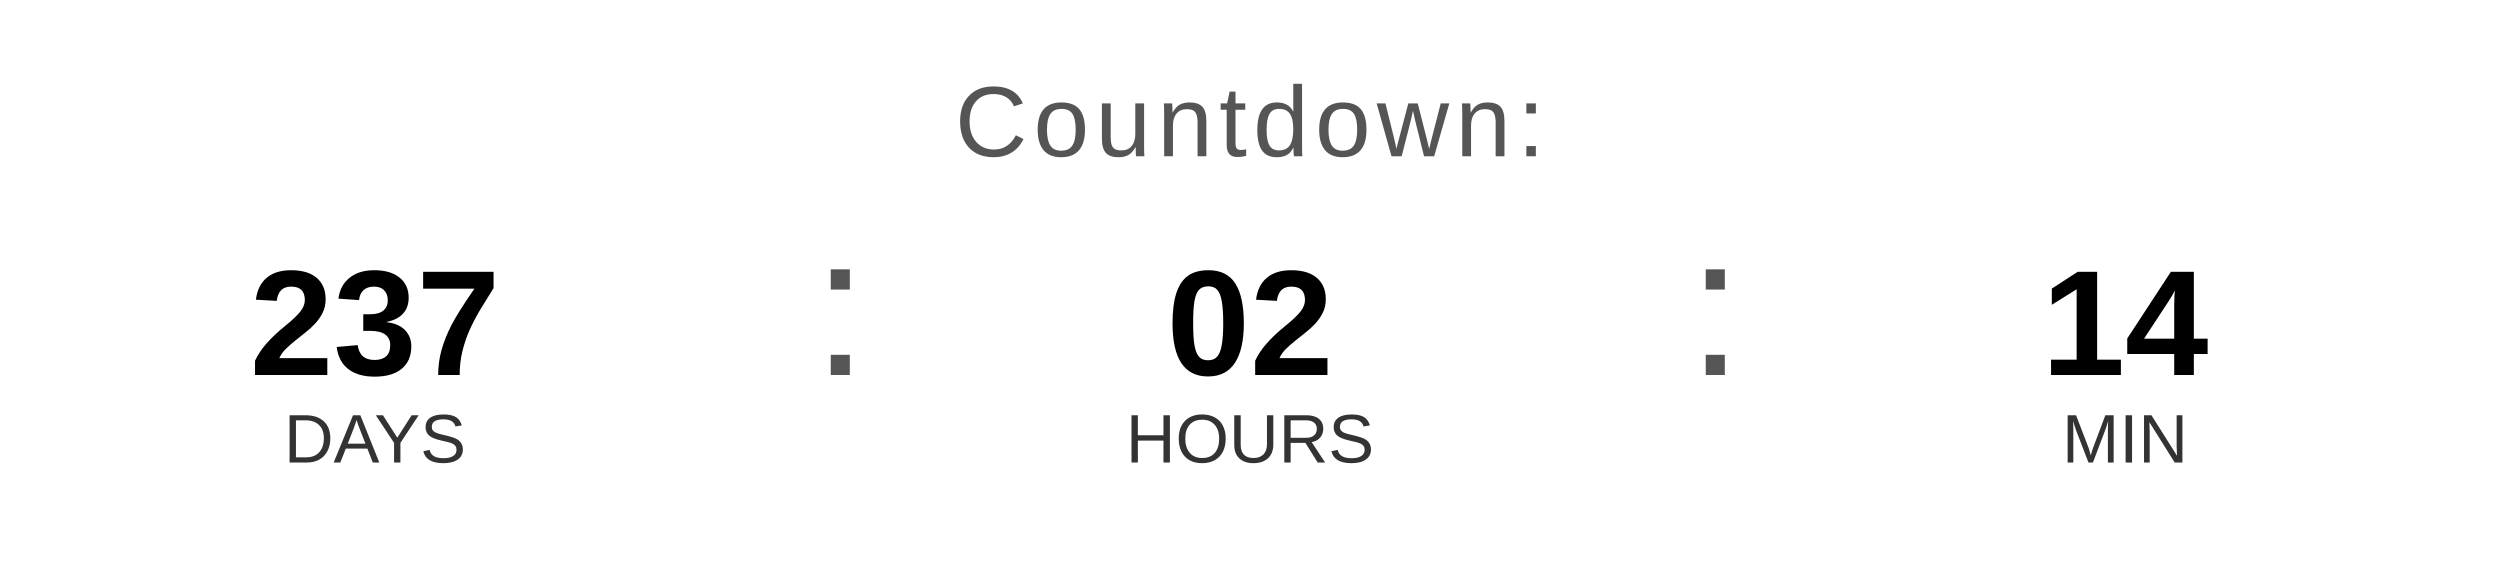
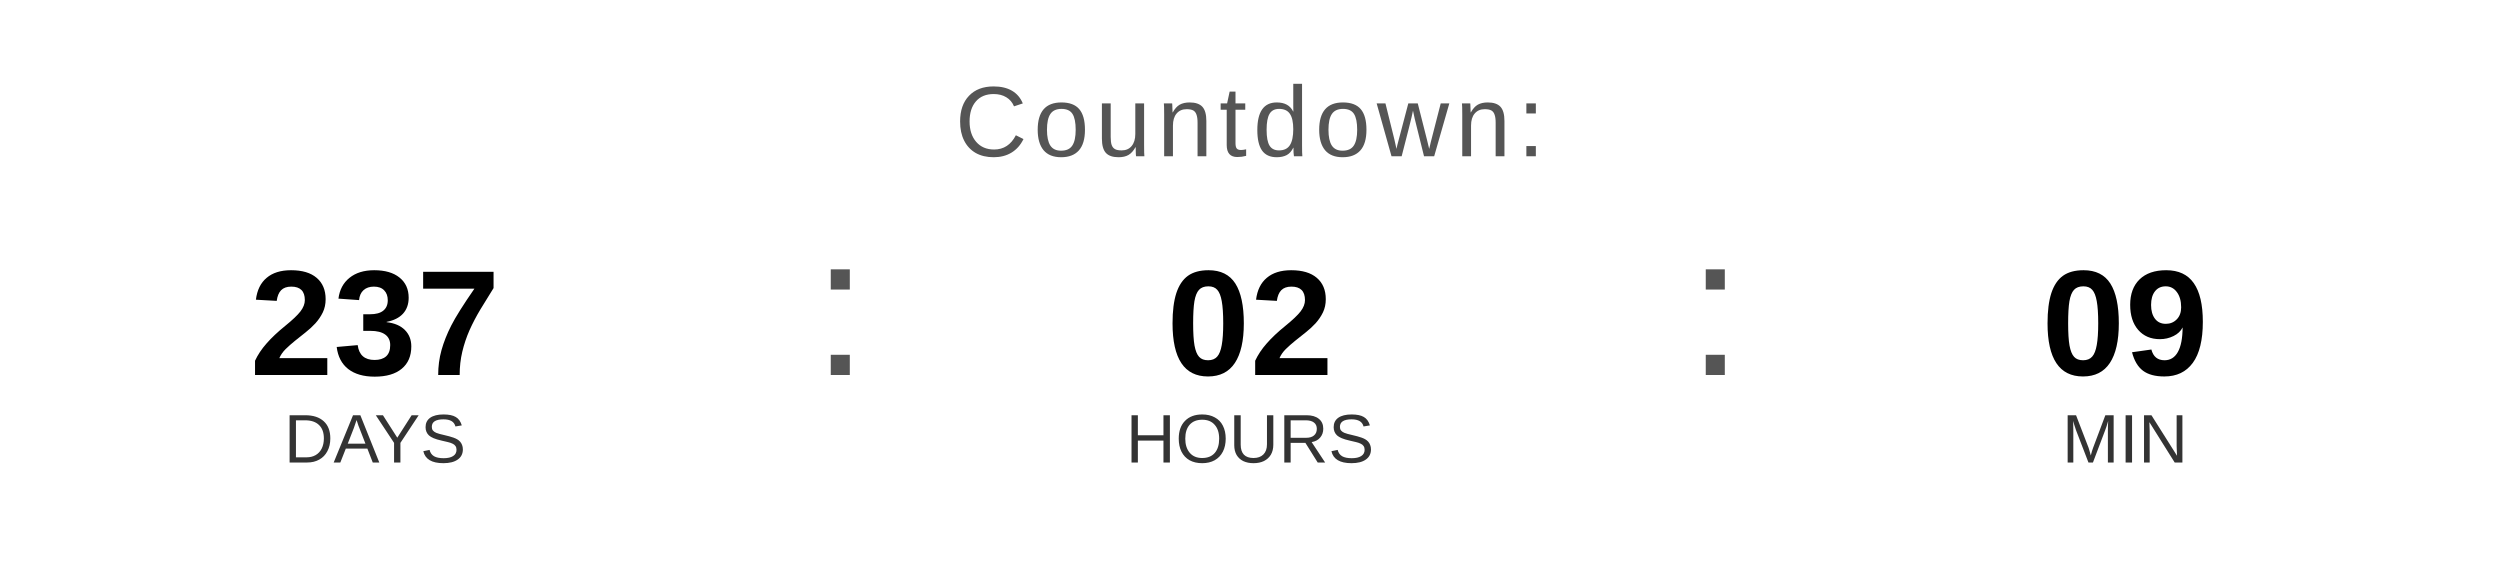
<svg xmlns="http://www.w3.org/2000/svg" width="400" height="90" viewBox="0 0 400 90">
  <text x="200" y="25" font-family="Arial, Helvetica, sans-serif" font-size="16" fill="#555555" text-anchor="middle" letter-spacing="1">
    Countdown:
  </text>
  <text x="60" y="60" font-family="Arial, Helvetica, sans-serif" font-size="24" font-weight="bold" fill="#000000" text-anchor="middle">237</text>
  <text x="60" y="74" font-family="Arial, Helvetica, sans-serif" font-size="11" fill="#333333" text-anchor="middle">DAYS</text>
  <text x="130" y="60" font-family="Arial, sans-serif" font-size="32" fill="#555555">:</text>
  <text x="200" y="60" font-family="Arial, Helvetica, sans-serif" font-size="24" font-weight="bold" fill="#000000" text-anchor="middle">02</text>
  <text x="200" y="74" font-family="Arial, Helvetica, sans-serif" font-size="11" fill="#333333" text-anchor="middle">HOURS</text>
  <text x="270" y="60" font-family="Arial, sans-serif" font-size="32" fill="#555555">:</text>
-   <text x="340" y="60" font-family="Arial, Helvetica, sans-serif" font-size="24" font-weight="bold" fill="#000000" text-anchor="middle">14</text>
+   <text x="340" y="60" font-family="Arial, Helvetica, sans-serif" font-size="24" font-weight="bold" fill="#000000" text-anchor="middle">09</text>
  <text x="340" y="74" font-family="Arial, Helvetica, sans-serif" font-size="11" fill="#333333" text-anchor="middle">MIN</text>
</svg>
